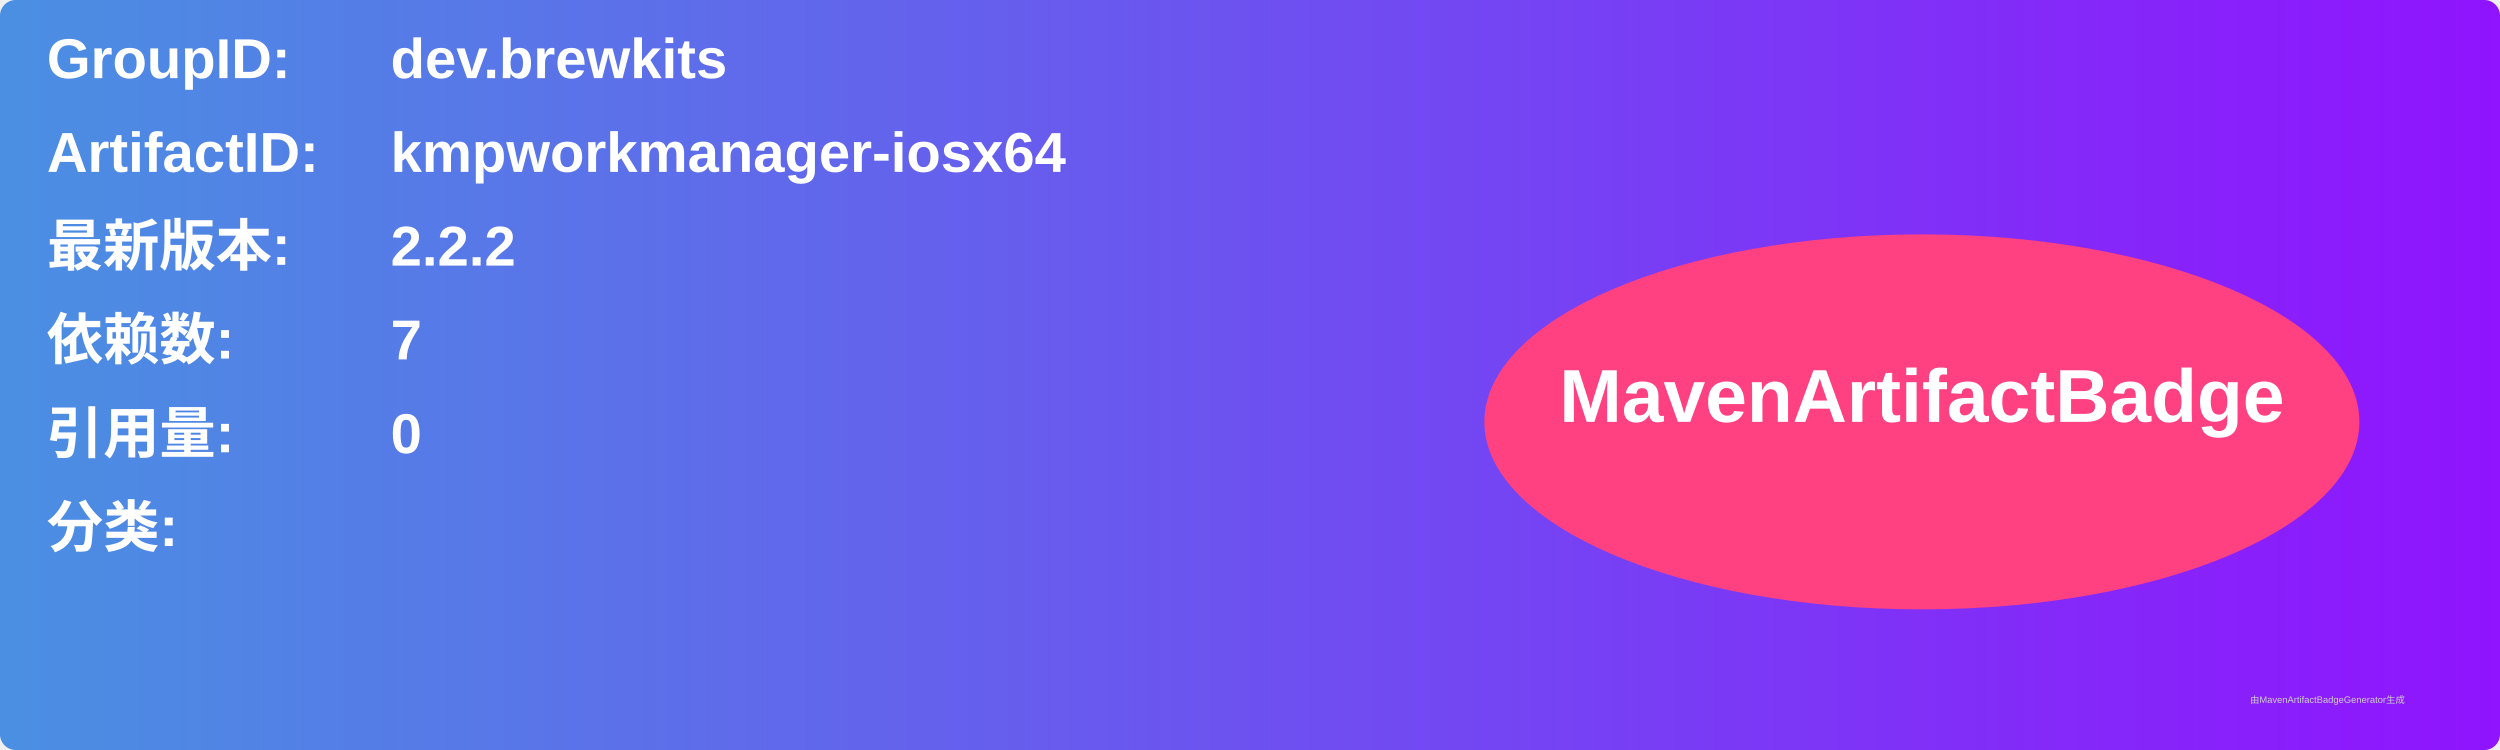
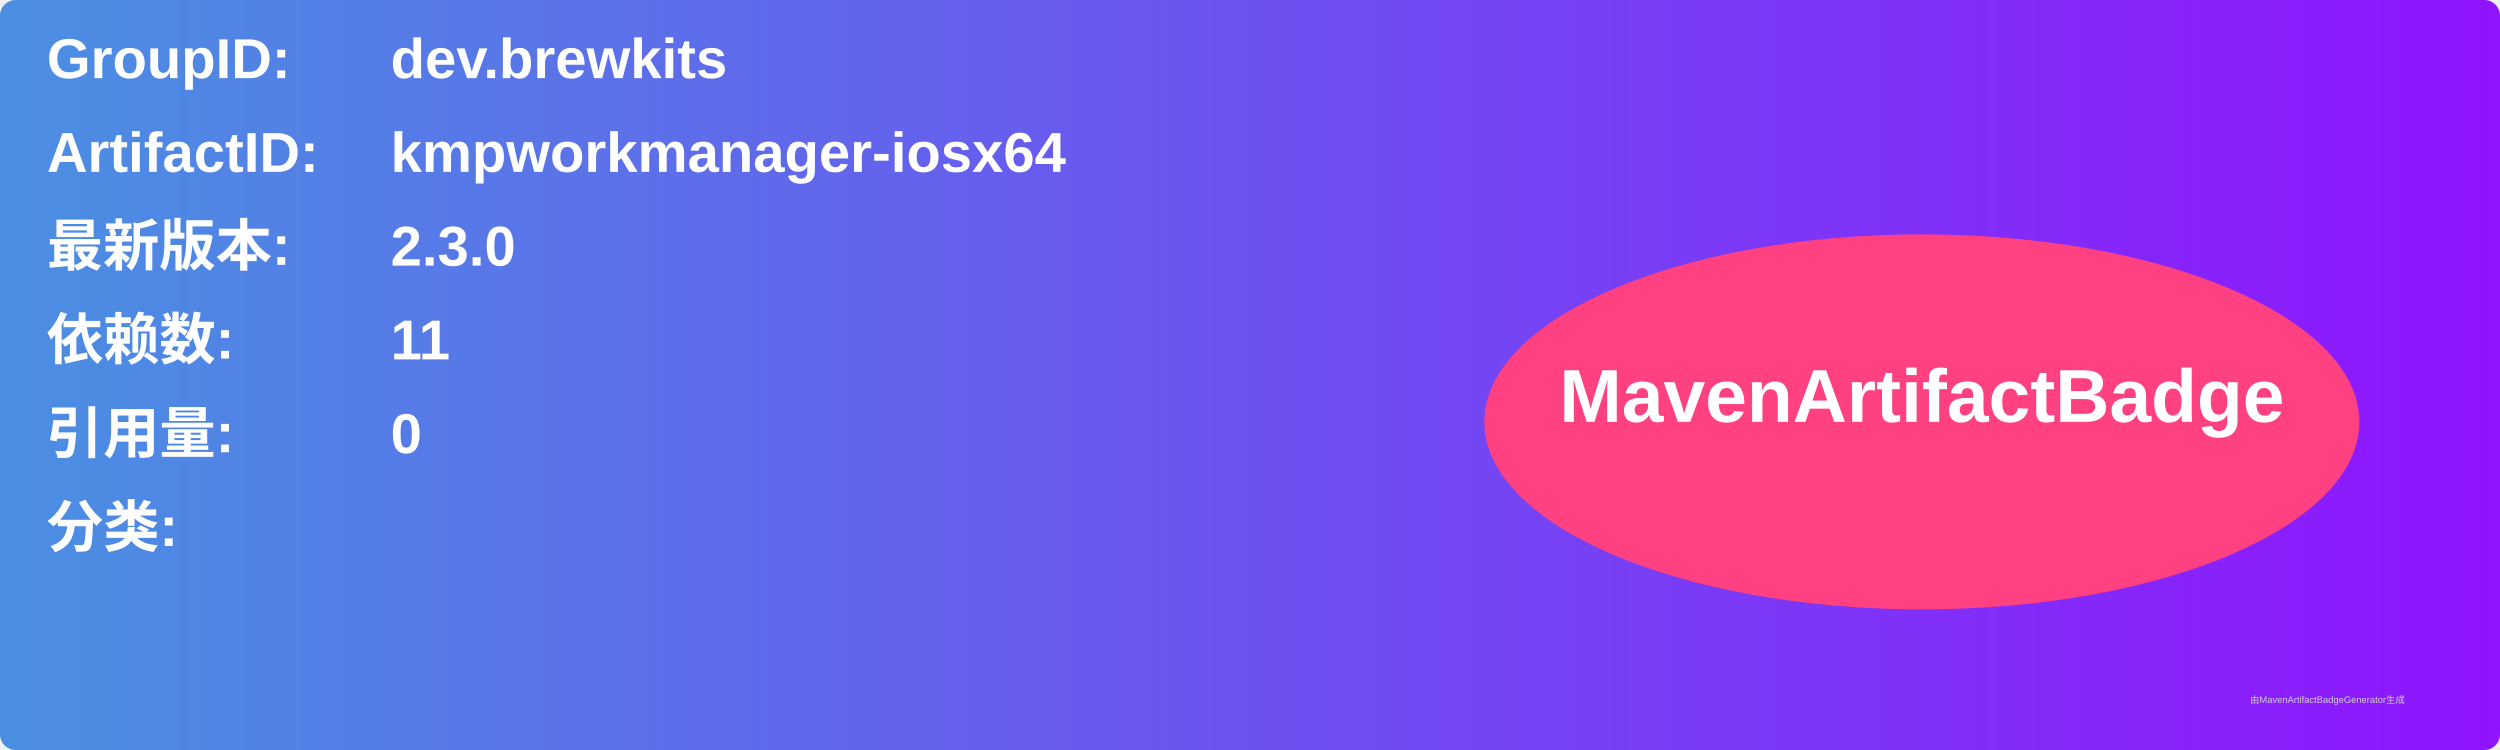
<svg xmlns="http://www.w3.org/2000/svg" width="800" height="240" viewBox="0 0 800 240">
  <linearGradient id="grad" x1="0%" y1="0%" x2="100%" y2="0%">
    <stop offset="0%" stop-color="#4a90e2" />
    <stop offset="100%" stop-color="#9013fe" />
  </linearGradient>
  <rect width="100%" height="100%" rx="5" ry="5" fill="url(#grad)" />
  <g transform="translate(15, 15)">
    <text x="0" y="10" font-family="Arial" font-size="18" fill="white" font-weight="bold" width="260">GroupID:</text>
    <text x="110" y="10" font-family="Arial" font-size="18" fill="white" font-weight="bold" width="460">dev.brewkits</text>
    <text x="0" y="40" font-family="Arial" font-size="18" fill="white" font-weight="bold" width="260">ArtifactID:</text>
    <text x="110" y="40" font-family="Arial" font-size="18" fill="white" font-weight="bold" width="460">kmpworkmanager-iosx64</text>
    <text x="0" y="70" font-family="Arial" font-size="18" fill="white" font-weight="bold">最新版本:</text>
    <text x="110" y="70" font-family="Arial" font-size="18" fill="white" font-weight="bold">
-       <tspan font-weight="bold">2.2.2</tspan>
+       <tspan font-weight="bold">2.3.0</tspan>
    </text>
    <text x="0" y="100" font-family="Arial" font-size="18" fill="white" font-weight="bold">依赖数: </text>
    <text x="110" y="100" font-family="Arial" font-size="18" fill="white">
-       <tspan font-weight="bold">7</tspan>
+       <tspan font-weight="bold">11</tspan>
    </text>
    <text x="0" y="130" font-family="Arial" font-size="18" fill="white" font-weight="bold">引用量: </text>
    <text x="110" y="130" font-family="Arial" font-size="18" fill="white">
      <tspan font-weight="bold">0</tspan>
    </text>
    <text x="0" y="160" font-family="Arial" font-size="18" fill="white" font-weight="bold">分类:</text>
    <text x="10" y="190" font-family="Arial" font-size="10" fill="white">
      <tspan font-weight="bold" />
    </text>
    <ellipse cx="600" cy="120" rx="140" ry="60" fill="#ff4081" />
    <text x="600" y="120" text-anchor="middle" font-family="Arial" font-size="24" fill="white" font-weight="bold">MavenArtifactBadge</text>
  </g>
  <text x="720" y="225" font-family="Arial" font-size="3" fill="#d0d0d0">由MavenArtifactBadgeGenerator生成</text>
</svg>
